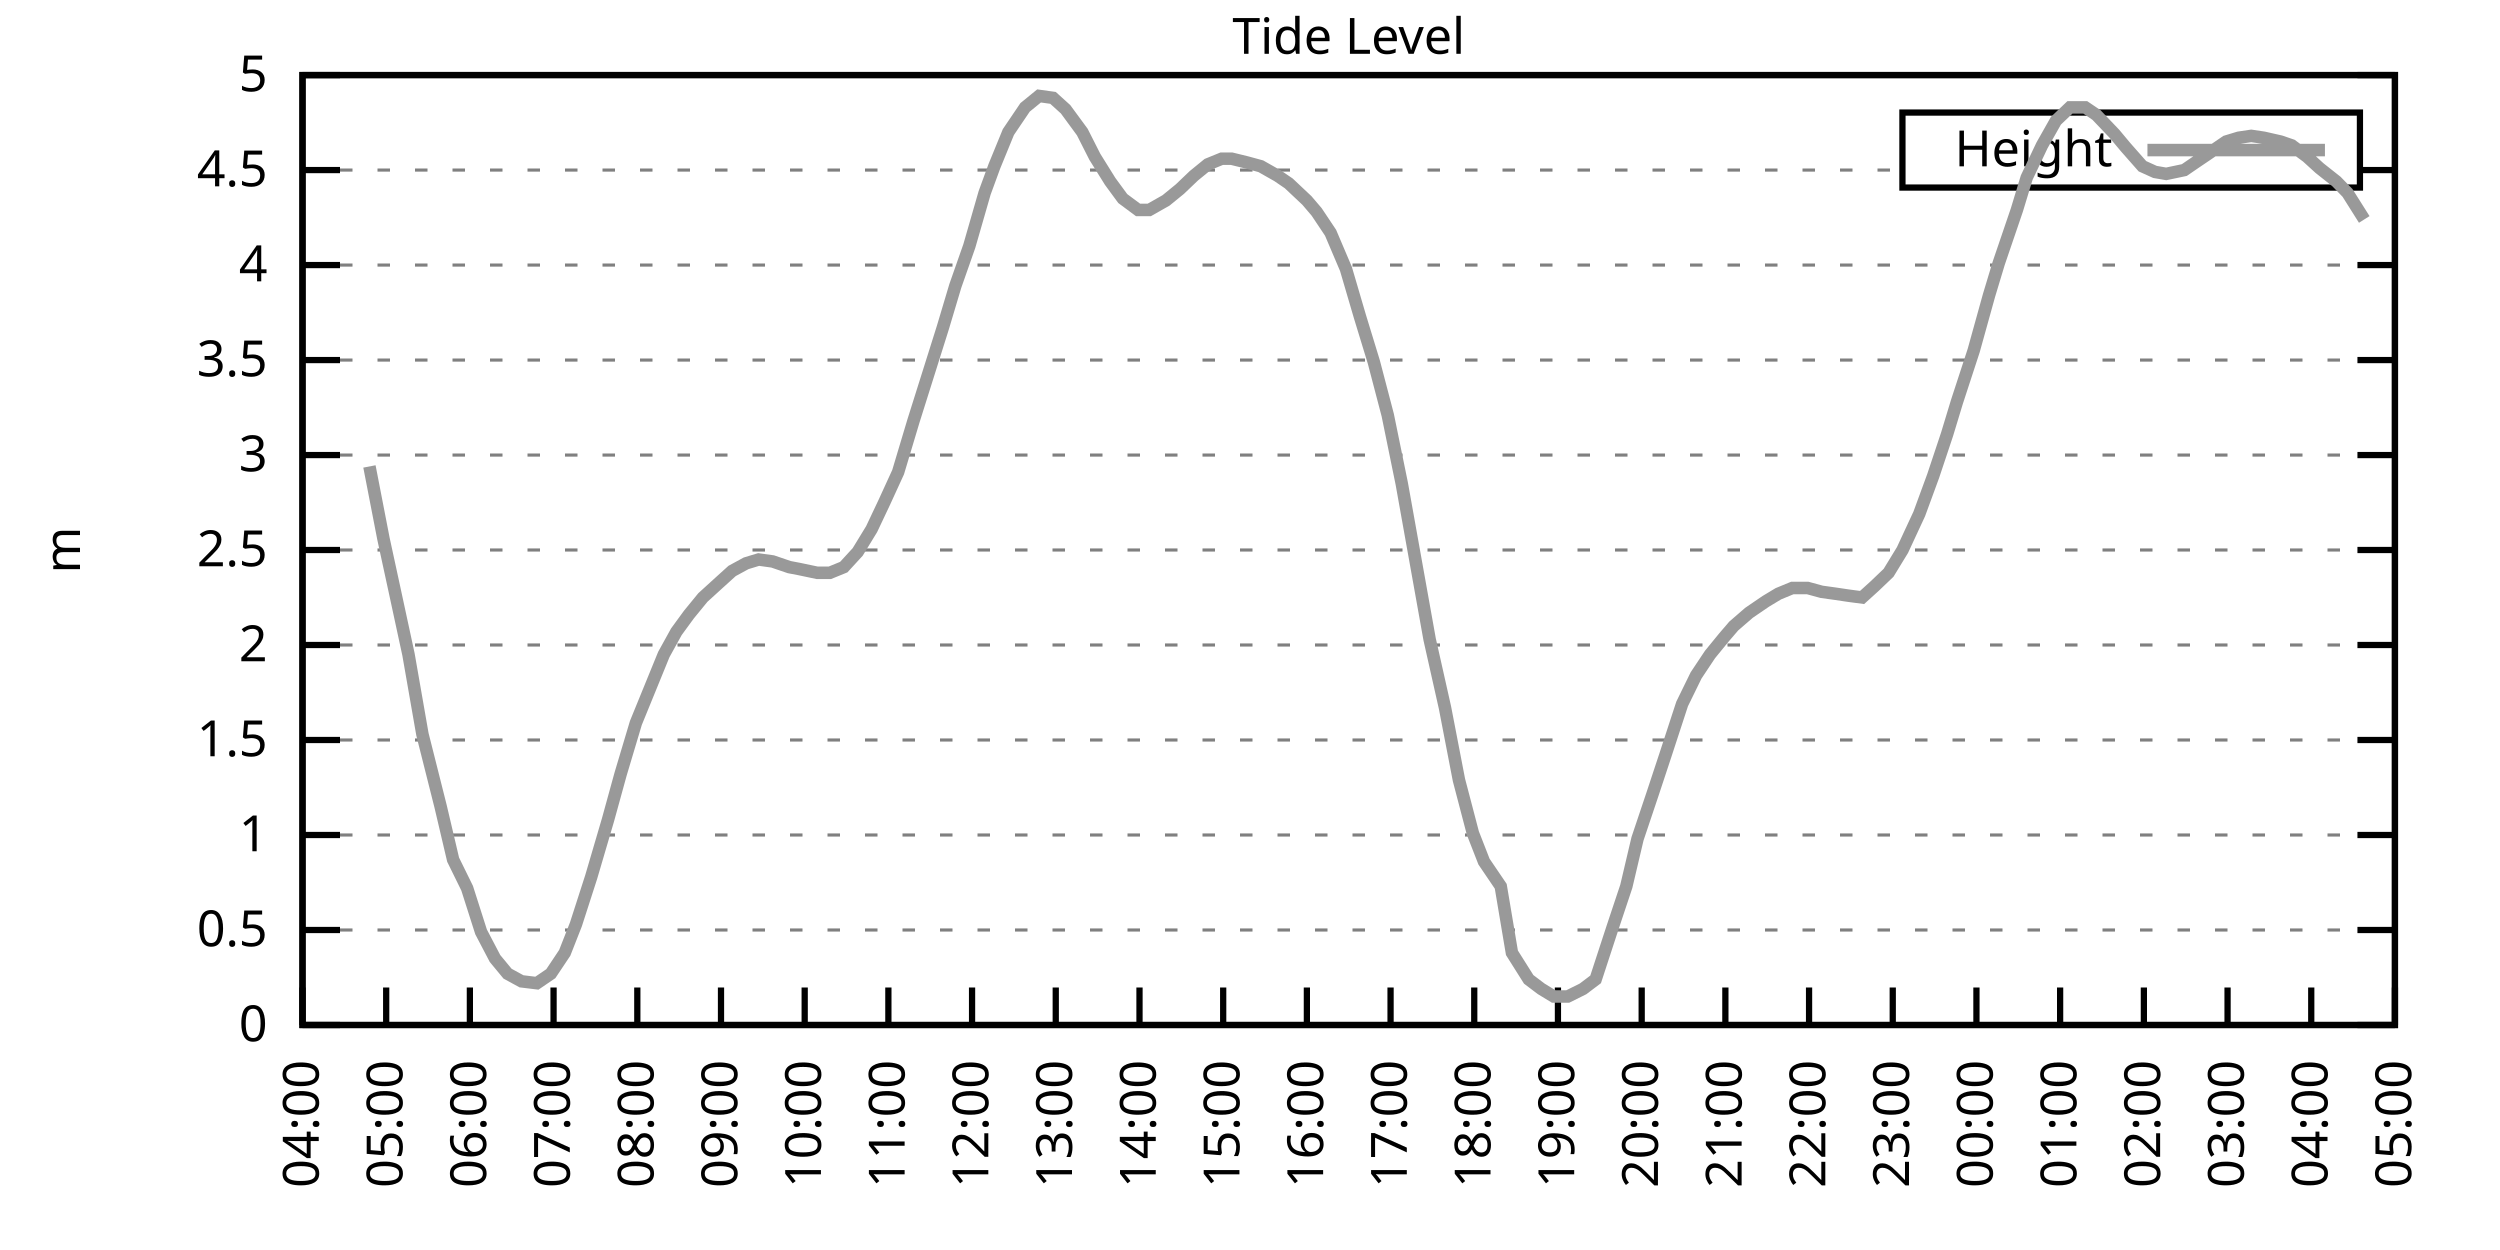
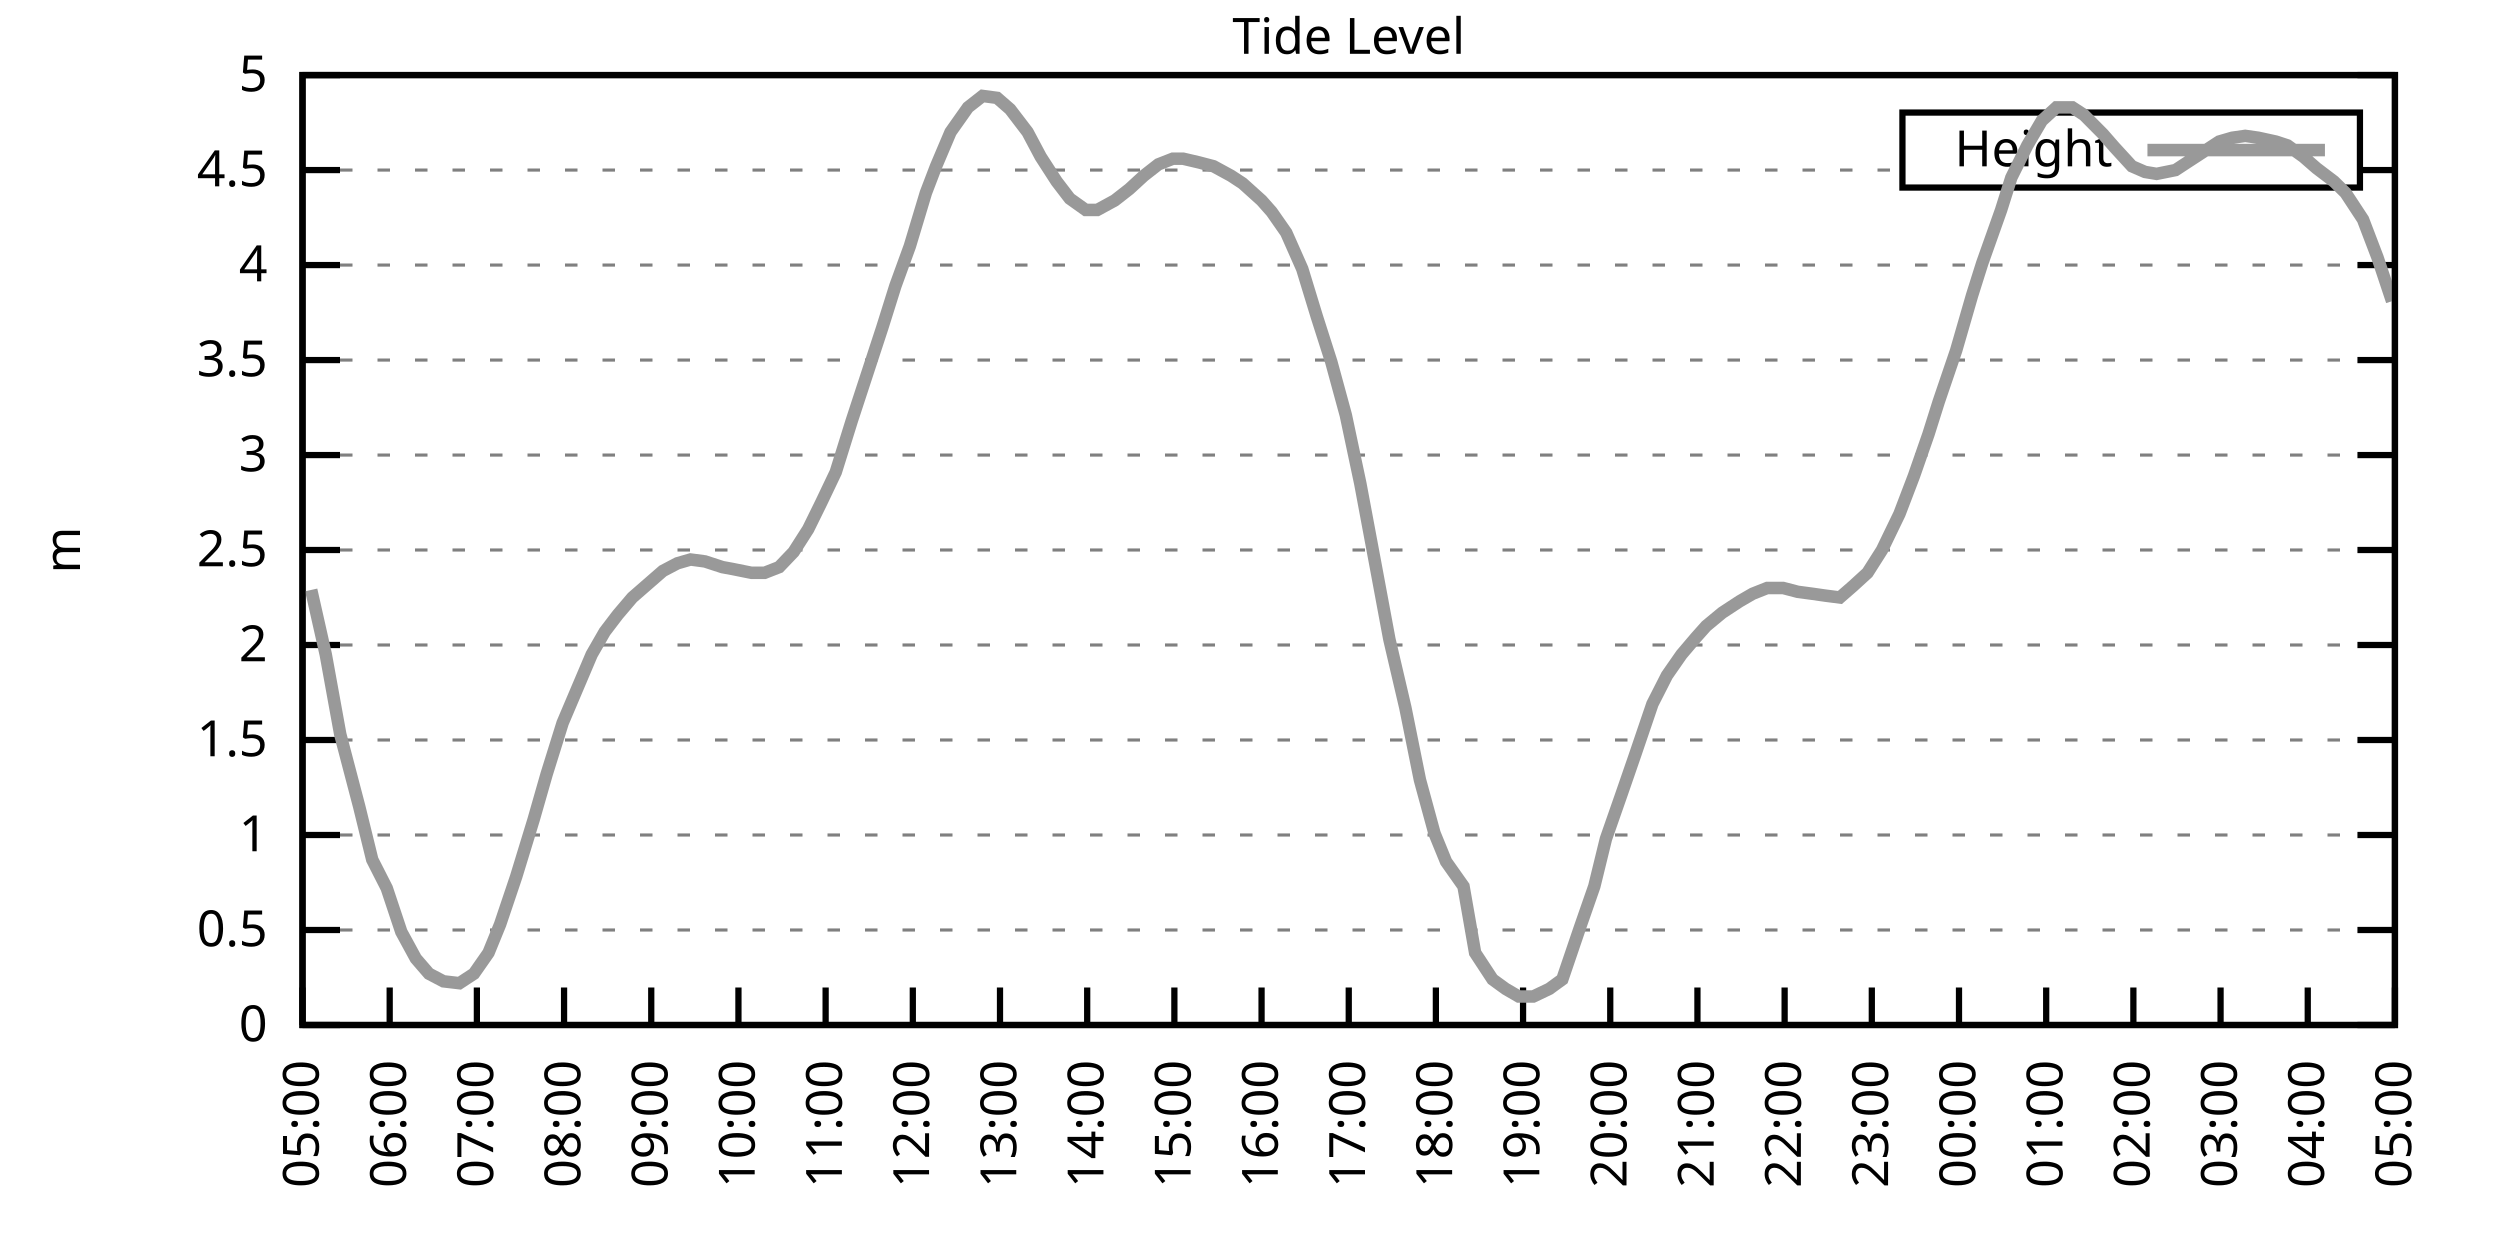
<svg xmlns="http://www.w3.org/2000/svg" xmlns:xlink="http://www.w3.org/1999/xlink" width="400" height="200" viewBox="0 0 400 200">
  <g id="gnuplot_canvas">
    <rect x="0" y="0" width="400" height="200" fill="none" />
    <defs>
      <circle id="gpDot" r="0.5" stroke-width="0.5" stroke="currentColor" />
      <path id="gpPt0" stroke-width="0.333" stroke="currentColor" d="M-1,0 h2 M0,-1 v2" />
      <path id="gpPt1" stroke-width="0.333" stroke="currentColor" d="M-1,-1 L1,1 M1,-1 L-1,1" />
      <path id="gpPt2" stroke-width="0.333" stroke="currentColor" d="M-1,0 L1,0 M0,-1 L0,1 M-1,-1 L1,1 M-1,1 L1,-1" />
      <rect id="gpPt3" stroke-width="0.333" stroke="currentColor" x="-1" y="-1" width="2" height="2" />
      <rect id="gpPt4" stroke-width="0.333" stroke="currentColor" fill="currentColor" x="-1" y="-1" width="2" height="2" />
      <circle id="gpPt5" stroke-width="0.333" stroke="currentColor" cx="0" cy="0" r="1" />
      <use xlink:href="#gpPt5" id="gpPt6" fill="currentColor" stroke="none" />
      <path id="gpPt7" stroke-width="0.333" stroke="currentColor" d="M0,-1.33 L-1.33,0.67 L1.33,0.67 z" />
      <use xlink:href="#gpPt7" id="gpPt8" fill="currentColor" stroke="none" />
      <use xlink:href="#gpPt7" id="gpPt9" stroke="currentColor" transform="rotate(180)" />
      <use xlink:href="#gpPt9" id="gpPt10" fill="currentColor" stroke="none" />
      <use xlink:href="#gpPt3" id="gpPt11" stroke="currentColor" transform="rotate(45)" />
      <use xlink:href="#gpPt11" id="gpPt12" fill="currentColor" stroke="none" />
      <path id="gpPt13" stroke-width="0.333" stroke="currentColor" d="M0,1.330 L1.265,0.411 L0.782,-1.067 L-0.782,-1.076 L-1.265,0.411 z" />
      <use xlink:href="#gpPt13" id="gpPt14" fill="currentColor" stroke="none" />
      <filter id="textbox" filterUnits="objectBoundingBox" x="0" y="0" height="1" width="1">
        <feFlood flood-color="white" flood-opacity="1" result="bgnd" />
        <feComposite in="SourceGraphic" in2="bgnd" operator="atop" />
      </filter>
      <filter id="greybox" filterUnits="objectBoundingBox" x="0" y="0" height="1" width="1">
        <feFlood flood-color="lightgrey" flood-opacity="1" result="grey" />
        <feComposite in="SourceGraphic" in2="grey" operator="atop" />
      </filter>
    </defs>
    <g fill="none" color="white" stroke="currentColor" stroke-width="1.00" stroke-linecap="butt" stroke-linejoin="miter">
</g>
    <g fill="none" color="black" stroke="currentColor" stroke-width="1.00" stroke-linecap="butt" stroke-linejoin="miter">
      <g stroke="none" shape-rendering="crispEdges">
        <polygon fill="rgb(255, 255, 255)" points="48.40,164.00 383.18,164.00 383.18,12.02 48.40,12.02 " />
      </g>
    </g>
    <g fill="none" color="black" stroke="currentColor" stroke-width="1.00" stroke-linecap="butt" stroke-linejoin="miter">
</g>
    <g fill="none" color="black" stroke="black" stroke-width="0.50" stroke-linecap="butt" stroke-linejoin="miter">
</g>
    <g fill="none" color="gray" stroke="currentColor" stroke-width="0.50" stroke-linecap="butt" stroke-linejoin="miter">
      <path stroke="gray" stroke-dasharray="2,4" class="gridline" d="M48.40,164.00 L383.19,164.00  " />
    </g>
    <g fill="none" color="gray" stroke="gray" stroke-width="1.00" stroke-linecap="butt" stroke-linejoin="miter">
</g>
    <g fill="none" color="black" stroke="currentColor" stroke-width="1.00" stroke-linecap="butt" stroke-linejoin="miter">
      <path stroke="black" d="M48.40,164.00 L54.40,164.00 M383.19,164.00 L377.19,164.00  " />
      <g transform="translate(42.80,166.60)" stroke="none" fill="black" font-family="Sans" font-size="8.00" text-anchor="end">
        <text>
          <tspan font-family="Sans"> 0</tspan>
        </text>
      </g>
    </g>
    <g fill="none" color="black" stroke="currentColor" stroke-width="1.00" stroke-linecap="butt" stroke-linejoin="miter">
</g>
    <g fill="none" color="black" stroke="black" stroke-width="0.50" stroke-linecap="butt" stroke-linejoin="miter">
</g>
    <g fill="none" color="gray" stroke="currentColor" stroke-width="0.50" stroke-linecap="butt" stroke-linejoin="miter">
      <path stroke="gray" stroke-dasharray="2,4" class="gridline" d="M48.40,148.80 L383.19,148.80  " />
    </g>
    <g fill="none" color="gray" stroke="gray" stroke-width="1.00" stroke-linecap="butt" stroke-linejoin="miter">
</g>
    <g fill="none" color="black" stroke="currentColor" stroke-width="1.00" stroke-linecap="butt" stroke-linejoin="miter">
      <path stroke="black" d="M48.40,148.80 L54.40,148.80 M383.19,148.80 L377.19,148.80  " />
      <g transform="translate(42.80,151.40)" stroke="none" fill="black" font-family="Sans" font-size="8.00" text-anchor="end">
        <text>
          <tspan font-family="Sans"> 0.5</tspan>
        </text>
      </g>
    </g>
    <g fill="none" color="black" stroke="currentColor" stroke-width="1.00" stroke-linecap="butt" stroke-linejoin="miter">
</g>
    <g fill="none" color="black" stroke="black" stroke-width="0.50" stroke-linecap="butt" stroke-linejoin="miter">
</g>
    <g fill="none" color="gray" stroke="currentColor" stroke-width="0.50" stroke-linecap="butt" stroke-linejoin="miter">
      <path stroke="gray" stroke-dasharray="2,4" class="gridline" d="M48.40,133.60 L383.19,133.60  " />
    </g>
    <g fill="none" color="gray" stroke="gray" stroke-width="1.00" stroke-linecap="butt" stroke-linejoin="miter">
</g>
    <g fill="none" color="black" stroke="currentColor" stroke-width="1.00" stroke-linecap="butt" stroke-linejoin="miter">
      <path stroke="black" d="M48.40,133.60 L54.40,133.60 M383.19,133.60 L377.19,133.60  " />
      <g transform="translate(42.80,136.20)" stroke="none" fill="black" font-family="Sans" font-size="8.00" text-anchor="end">
        <text>
          <tspan font-family="Sans"> 1</tspan>
        </text>
      </g>
    </g>
    <g fill="none" color="black" stroke="currentColor" stroke-width="1.00" stroke-linecap="butt" stroke-linejoin="miter">
</g>
    <g fill="none" color="black" stroke="black" stroke-width="0.50" stroke-linecap="butt" stroke-linejoin="miter">
</g>
    <g fill="none" color="gray" stroke="currentColor" stroke-width="0.50" stroke-linecap="butt" stroke-linejoin="miter">
      <path stroke="gray" stroke-dasharray="2,4" class="gridline" d="M48.40,118.40 L383.19,118.40  " />
    </g>
    <g fill="none" color="gray" stroke="gray" stroke-width="1.00" stroke-linecap="butt" stroke-linejoin="miter">
</g>
    <g fill="none" color="black" stroke="currentColor" stroke-width="1.00" stroke-linecap="butt" stroke-linejoin="miter">
      <path stroke="black" d="M48.40,118.40 L54.40,118.40 M383.19,118.40 L377.19,118.40  " />
      <g transform="translate(42.80,121.00)" stroke="none" fill="black" font-family="Sans" font-size="8.00" text-anchor="end">
        <text>
          <tspan font-family="Sans"> 1.5</tspan>
        </text>
      </g>
    </g>
    <g fill="none" color="black" stroke="currentColor" stroke-width="1.00" stroke-linecap="butt" stroke-linejoin="miter">
</g>
    <g fill="none" color="black" stroke="black" stroke-width="0.50" stroke-linecap="butt" stroke-linejoin="miter">
</g>
    <g fill="none" color="gray" stroke="currentColor" stroke-width="0.50" stroke-linecap="butt" stroke-linejoin="miter">
      <path stroke="gray" stroke-dasharray="2,4" class="gridline" d="M48.40,103.20 L383.19,103.20  " />
    </g>
    <g fill="none" color="gray" stroke="gray" stroke-width="1.00" stroke-linecap="butt" stroke-linejoin="miter">
</g>
    <g fill="none" color="black" stroke="currentColor" stroke-width="1.00" stroke-linecap="butt" stroke-linejoin="miter">
      <path stroke="black" d="M48.40,103.20 L54.40,103.20 M383.19,103.20 L377.19,103.20  " />
      <g transform="translate(42.80,105.80)" stroke="none" fill="black" font-family="Sans" font-size="8.00" text-anchor="end">
        <text>
          <tspan font-family="Sans"> 2</tspan>
        </text>
      </g>
    </g>
    <g fill="none" color="black" stroke="currentColor" stroke-width="1.00" stroke-linecap="butt" stroke-linejoin="miter">
</g>
    <g fill="none" color="black" stroke="black" stroke-width="0.50" stroke-linecap="butt" stroke-linejoin="miter">
</g>
    <g fill="none" color="gray" stroke="currentColor" stroke-width="0.50" stroke-linecap="butt" stroke-linejoin="miter">
      <path stroke="gray" stroke-dasharray="2,4" class="gridline" d="M48.40,88.00 L383.19,88.00  " />
    </g>
    <g fill="none" color="gray" stroke="gray" stroke-width="1.00" stroke-linecap="butt" stroke-linejoin="miter">
</g>
    <g fill="none" color="black" stroke="currentColor" stroke-width="1.00" stroke-linecap="butt" stroke-linejoin="miter">
      <path stroke="black" d="M48.40,88.00 L54.40,88.00 M383.19,88.00 L377.19,88.00  " />
      <g transform="translate(42.80,90.60)" stroke="none" fill="black" font-family="Sans" font-size="8.00" text-anchor="end">
        <text>
          <tspan font-family="Sans"> 2.5</tspan>
        </text>
      </g>
    </g>
    <g fill="none" color="black" stroke="currentColor" stroke-width="1.00" stroke-linecap="butt" stroke-linejoin="miter">
</g>
    <g fill="none" color="black" stroke="black" stroke-width="0.50" stroke-linecap="butt" stroke-linejoin="miter">
</g>
    <g fill="none" color="gray" stroke="currentColor" stroke-width="0.50" stroke-linecap="butt" stroke-linejoin="miter">
      <path stroke="gray" stroke-dasharray="2,4" class="gridline" d="M48.40,72.81 L383.19,72.81  " />
    </g>
    <g fill="none" color="gray" stroke="gray" stroke-width="1.00" stroke-linecap="butt" stroke-linejoin="miter">
</g>
    <g fill="none" color="black" stroke="currentColor" stroke-width="1.00" stroke-linecap="butt" stroke-linejoin="miter">
      <path stroke="black" d="M48.40,72.81 L54.40,72.81 M383.19,72.81 L377.19,72.81  " />
      <g transform="translate(42.80,75.41)" stroke="none" fill="black" font-family="Sans" font-size="8.00" text-anchor="end">
        <text>
          <tspan font-family="Sans"> 3</tspan>
        </text>
      </g>
    </g>
    <g fill="none" color="black" stroke="currentColor" stroke-width="1.00" stroke-linecap="butt" stroke-linejoin="miter">
</g>
    <g fill="none" color="black" stroke="black" stroke-width="0.50" stroke-linecap="butt" stroke-linejoin="miter">
</g>
    <g fill="none" color="gray" stroke="currentColor" stroke-width="0.50" stroke-linecap="butt" stroke-linejoin="miter">
      <path stroke="gray" stroke-dasharray="2,4" class="gridline" d="M48.40,57.61 L383.19,57.61  " />
    </g>
    <g fill="none" color="gray" stroke="gray" stroke-width="1.00" stroke-linecap="butt" stroke-linejoin="miter">
</g>
    <g fill="none" color="black" stroke="currentColor" stroke-width="1.00" stroke-linecap="butt" stroke-linejoin="miter">
      <path stroke="black" d="M48.40,57.61 L54.40,57.61 M383.19,57.61 L377.19,57.61  " />
      <g transform="translate(42.80,60.21)" stroke="none" fill="black" font-family="Sans" font-size="8.00" text-anchor="end">
        <text>
          <tspan font-family="Sans"> 3.5</tspan>
        </text>
      </g>
    </g>
    <g fill="none" color="black" stroke="currentColor" stroke-width="1.00" stroke-linecap="butt" stroke-linejoin="miter">
</g>
    <g fill="none" color="black" stroke="black" stroke-width="0.50" stroke-linecap="butt" stroke-linejoin="miter">
</g>
    <g fill="none" color="gray" stroke="currentColor" stroke-width="0.50" stroke-linecap="butt" stroke-linejoin="miter">
      <path stroke="gray" stroke-dasharray="2,4" class="gridline" d="M48.40,42.41 L383.19,42.41  " />
    </g>
    <g fill="none" color="gray" stroke="gray" stroke-width="1.00" stroke-linecap="butt" stroke-linejoin="miter">
</g>
    <g fill="none" color="black" stroke="currentColor" stroke-width="1.00" stroke-linecap="butt" stroke-linejoin="miter">
      <path stroke="black" d="M48.40,42.41 L54.40,42.41 M383.19,42.41 L377.19,42.41  " />
      <g transform="translate(42.80,45.01)" stroke="none" fill="black" font-family="Sans" font-size="8.00" text-anchor="end">
        <text>
          <tspan font-family="Sans"> 4</tspan>
        </text>
      </g>
    </g>
    <g fill="none" color="black" stroke="currentColor" stroke-width="1.00" stroke-linecap="butt" stroke-linejoin="miter">
</g>
    <g fill="none" color="black" stroke="black" stroke-width="0.50" stroke-linecap="butt" stroke-linejoin="miter">
</g>
    <g fill="none" color="gray" stroke="currentColor" stroke-width="0.50" stroke-linecap="butt" stroke-linejoin="miter">
      <path stroke="gray" stroke-dasharray="2,4" class="gridline" d="M48.40,27.21 L304.39,27.21 M377.59,27.21 L383.19,27.21  " />
    </g>
    <g fill="none" color="gray" stroke="gray" stroke-width="1.00" stroke-linecap="butt" stroke-linejoin="miter">
</g>
    <g fill="none" color="black" stroke="currentColor" stroke-width="1.00" stroke-linecap="butt" stroke-linejoin="miter">
      <path stroke="black" d="M48.40,27.21 L54.40,27.21 M383.19,27.21 L377.19,27.21  " />
      <g transform="translate(42.80,29.81)" stroke="none" fill="black" font-family="Sans" font-size="8.00" text-anchor="end">
        <text>
          <tspan font-family="Sans"> 4.5</tspan>
        </text>
      </g>
    </g>
    <g fill="none" color="black" stroke="currentColor" stroke-width="1.00" stroke-linecap="butt" stroke-linejoin="miter">
</g>
    <g fill="none" color="black" stroke="black" stroke-width="0.50" stroke-linecap="butt" stroke-linejoin="miter">
</g>
    <g fill="none" color="gray" stroke="currentColor" stroke-width="0.50" stroke-linecap="butt" stroke-linejoin="miter">
      <path stroke="gray" stroke-dasharray="2,4" class="gridline" d="M48.40,12.01 L383.19,12.01  " />
    </g>
    <g fill="none" color="gray" stroke="gray" stroke-width="1.00" stroke-linecap="butt" stroke-linejoin="miter">
</g>
    <g fill="none" color="black" stroke="currentColor" stroke-width="1.00" stroke-linecap="butt" stroke-linejoin="miter">
      <path stroke="black" d="M48.40,12.01 L54.40,12.01 M383.19,12.01 L377.19,12.01  " />
      <g transform="translate(42.80,14.61)" stroke="none" fill="black" font-family="Sans" font-size="8.00" text-anchor="end">
        <text>
          <tspan font-family="Sans"> 5</tspan>
        </text>
      </g>
    </g>
    <g fill="none" color="black" stroke="currentColor" stroke-width="1.00" stroke-linecap="butt" stroke-linejoin="miter">
      <path stroke="black" d="M48.40,164.00 L48.40,158.00  " />
      <g transform="translate(51.00,169.60) rotate(270.00)" stroke="none" fill="black" font-family="Sans" font-size="8.00" text-anchor="end">
        <text>
-           <tspan font-family="Sans">04:00</tspan>
-         </text>
-       </g>
-     </g>
-     <g fill="none" color="black" stroke="currentColor" stroke-width="1.00" stroke-linecap="butt" stroke-linejoin="miter">
-       <path stroke="black" d="M61.79,164.00 L61.79,158.00  " />
-       <g transform="translate(64.39,169.60) rotate(270.00)" stroke="none" fill="black" font-family="Sans" font-size="8.00" text-anchor="end">
-         <text>
          <tspan font-family="Sans">05:00</tspan>
        </text>
      </g>
    </g>
    <g fill="none" color="black" stroke="currentColor" stroke-width="1.00" stroke-linecap="butt" stroke-linejoin="miter">
-       <path stroke="black" d="M75.18,164.00 L75.18,158.00  " />
-       <g transform="translate(77.78,169.60) rotate(270.00)" stroke="none" fill="black" font-family="Sans" font-size="8.00" text-anchor="end">
+       <path stroke="black" d="M62.35,164.00 L62.35,158.00  " />
+       <g transform="translate(64.95,169.60) rotate(270.00)" stroke="none" fill="black" font-family="Sans" font-size="8.00" text-anchor="end">
        <text>
          <tspan font-family="Sans">06:00</tspan>
        </text>
      </g>
    </g>
    <g fill="none" color="black" stroke="currentColor" stroke-width="1.00" stroke-linecap="butt" stroke-linejoin="miter">
-       <path stroke="black" d="M88.57,164.00 L88.57,158.00  " />
-       <g transform="translate(91.17,169.60) rotate(270.00)" stroke="none" fill="black" font-family="Sans" font-size="8.00" text-anchor="end">
+       <path stroke="black" d="M76.30,164.00 L76.30,158.00  " />
+       <g transform="translate(78.90,169.60) rotate(270.00)" stroke="none" fill="black" font-family="Sans" font-size="8.00" text-anchor="end">
        <text>
          <tspan font-family="Sans">07:00</tspan>
        </text>
      </g>
    </g>
    <g fill="none" color="black" stroke="currentColor" stroke-width="1.00" stroke-linecap="butt" stroke-linejoin="miter">
-       <path stroke="black" d="M101.97,164.00 L101.97,158.00  " />
-       <g transform="translate(104.57,169.60) rotate(270.00)" stroke="none" fill="black" font-family="Sans" font-size="8.00" text-anchor="end">
+       <path stroke="black" d="M90.25,164.00 L90.25,158.00  " />
+       <g transform="translate(92.85,169.60) rotate(270.00)" stroke="none" fill="black" font-family="Sans" font-size="8.00" text-anchor="end">
        <text>
          <tspan font-family="Sans">08:00</tspan>
        </text>
      </g>
    </g>
    <g fill="none" color="black" stroke="currentColor" stroke-width="1.00" stroke-linecap="butt" stroke-linejoin="miter">
-       <path stroke="black" d="M115.36,164.00 L115.36,158.00  " />
-       <g transform="translate(117.96,169.60) rotate(270.00)" stroke="none" fill="black" font-family="Sans" font-size="8.00" text-anchor="end">
+       <path stroke="black" d="M104.20,164.00 L104.20,158.00  " />
+       <g transform="translate(106.80,169.60) rotate(270.00)" stroke="none" fill="black" font-family="Sans" font-size="8.00" text-anchor="end">
        <text>
          <tspan font-family="Sans">09:00</tspan>
        </text>
      </g>
    </g>
    <g fill="none" color="black" stroke="currentColor" stroke-width="1.00" stroke-linecap="butt" stroke-linejoin="miter">
-       <path stroke="black" d="M128.75,164.00 L128.75,158.00  " />
-       <g transform="translate(131.35,169.60) rotate(270.00)" stroke="none" fill="black" font-family="Sans" font-size="8.00" text-anchor="end">
+       <path stroke="black" d="M118.15,164.00 L118.15,158.00  " />
+       <g transform="translate(120.75,169.60) rotate(270.00)" stroke="none" fill="black" font-family="Sans" font-size="8.00" text-anchor="end">
        <text>
          <tspan font-family="Sans">10:00</tspan>
        </text>
      </g>
    </g>
    <g fill="none" color="black" stroke="currentColor" stroke-width="1.00" stroke-linecap="butt" stroke-linejoin="miter">
-       <path stroke="black" d="M142.14,164.00 L142.14,158.00  " />
-       <g transform="translate(144.74,169.60) rotate(270.00)" stroke="none" fill="black" font-family="Sans" font-size="8.00" text-anchor="end">
+       <path stroke="black" d="M132.10,164.00 L132.10,158.00  " />
+       <g transform="translate(134.70,169.60) rotate(270.00)" stroke="none" fill="black" font-family="Sans" font-size="8.00" text-anchor="end">
        <text>
          <tspan font-family="Sans">11:00</tspan>
        </text>
      </g>
    </g>
    <g fill="none" color="black" stroke="currentColor" stroke-width="1.00" stroke-linecap="butt" stroke-linejoin="miter">
-       <path stroke="black" d="M155.53,164.00 L155.53,158.00  " />
-       <g transform="translate(158.13,169.60) rotate(270.00)" stroke="none" fill="black" font-family="Sans" font-size="8.00" text-anchor="end">
+       <path stroke="black" d="M146.05,164.00 L146.05,158.00  " />
+       <g transform="translate(148.65,169.60) rotate(270.00)" stroke="none" fill="black" font-family="Sans" font-size="8.00" text-anchor="end">
        <text>
          <tspan font-family="Sans">12:00</tspan>
        </text>
      </g>
    </g>
    <g fill="none" color="black" stroke="currentColor" stroke-width="1.00" stroke-linecap="butt" stroke-linejoin="miter">
-       <path stroke="black" d="M168.92,164.00 L168.92,158.00  " />
-       <g transform="translate(171.52,169.60) rotate(270.00)" stroke="none" fill="black" font-family="Sans" font-size="8.00" text-anchor="end">
+       <path stroke="black" d="M160.00,164.00 L160.00,158.00  " />
+       <g transform="translate(162.60,169.60) rotate(270.00)" stroke="none" fill="black" font-family="Sans" font-size="8.00" text-anchor="end">
        <text>
          <tspan font-family="Sans">13:00</tspan>
        </text>
      </g>
    </g>
    <g fill="none" color="black" stroke="currentColor" stroke-width="1.00" stroke-linecap="butt" stroke-linejoin="miter">
-       <path stroke="black" d="M182.32,164.00 L182.32,158.00  " />
-       <g transform="translate(184.92,169.60) rotate(270.00)" stroke="none" fill="black" font-family="Sans" font-size="8.00" text-anchor="end">
+       <path stroke="black" d="M173.95,164.00 L173.95,158.00  " />
+       <g transform="translate(176.55,169.60) rotate(270.00)" stroke="none" fill="black" font-family="Sans" font-size="8.00" text-anchor="end">
        <text>
          <tspan font-family="Sans">14:00</tspan>
        </text>
      </g>
    </g>
    <g fill="none" color="black" stroke="currentColor" stroke-width="1.00" stroke-linecap="butt" stroke-linejoin="miter">
-       <path stroke="black" d="M195.71,164.00 L195.71,158.00  " />
-       <g transform="translate(198.31,169.60) rotate(270.00)" stroke="none" fill="black" font-family="Sans" font-size="8.00" text-anchor="end">
+       <path stroke="black" d="M187.90,164.00 L187.90,158.00  " />
+       <g transform="translate(190.50,169.60) rotate(270.00)" stroke="none" fill="black" font-family="Sans" font-size="8.00" text-anchor="end">
        <text>
          <tspan font-family="Sans">15:00</tspan>
        </text>
      </g>
    </g>
    <g fill="none" color="black" stroke="currentColor" stroke-width="1.00" stroke-linecap="butt" stroke-linejoin="miter">
-       <path stroke="black" d="M209.10,164.00 L209.10,158.00  " />
-       <g transform="translate(211.70,169.60) rotate(270.00)" stroke="none" fill="black" font-family="Sans" font-size="8.00" text-anchor="end">
+       <path stroke="black" d="M201.85,164.00 L201.85,158.00  " />
+       <g transform="translate(204.45,169.60) rotate(270.00)" stroke="none" fill="black" font-family="Sans" font-size="8.00" text-anchor="end">
        <text>
          <tspan font-family="Sans">16:00</tspan>
        </text>
      </g>
    </g>
    <g fill="none" color="black" stroke="currentColor" stroke-width="1.00" stroke-linecap="butt" stroke-linejoin="miter">
-       <path stroke="black" d="M222.49,164.00 L222.49,158.00  " />
-       <g transform="translate(225.09,169.60) rotate(270.00)" stroke="none" fill="black" font-family="Sans" font-size="8.00" text-anchor="end">
+       <path stroke="black" d="M215.80,164.00 L215.80,158.00  " />
+       <g transform="translate(218.40,169.60) rotate(270.00)" stroke="none" fill="black" font-family="Sans" font-size="8.00" text-anchor="end">
        <text>
          <tspan font-family="Sans">17:00</tspan>
        </text>
      </g>
    </g>
    <g fill="none" color="black" stroke="currentColor" stroke-width="1.00" stroke-linecap="butt" stroke-linejoin="miter">
-       <path stroke="black" d="M235.88,164.00 L235.88,158.00  " />
-       <g transform="translate(238.48,169.60) rotate(270.00)" stroke="none" fill="black" font-family="Sans" font-size="8.00" text-anchor="end">
+       <path stroke="black" d="M229.74,164.00 L229.74,158.00  " />
+       <g transform="translate(232.34,169.60) rotate(270.00)" stroke="none" fill="black" font-family="Sans" font-size="8.00" text-anchor="end">
        <text>
          <tspan font-family="Sans">18:00</tspan>
        </text>
      </g>
    </g>
    <g fill="none" color="black" stroke="currentColor" stroke-width="1.00" stroke-linecap="butt" stroke-linejoin="miter">
-       <path stroke="black" d="M249.27,164.00 L249.27,158.00  " />
-       <g transform="translate(251.87,169.60) rotate(270.00)" stroke="none" fill="black" font-family="Sans" font-size="8.00" text-anchor="end">
+       <path stroke="black" d="M243.69,164.00 L243.69,158.00  " />
+       <g transform="translate(246.29,169.60) rotate(270.00)" stroke="none" fill="black" font-family="Sans" font-size="8.00" text-anchor="end">
        <text>
          <tspan font-family="Sans">19:00</tspan>
        </text>
      </g>
    </g>
    <g fill="none" color="black" stroke="currentColor" stroke-width="1.00" stroke-linecap="butt" stroke-linejoin="miter">
-       <path stroke="black" d="M262.67,164.00 L262.67,158.00  " />
-       <g transform="translate(265.27,169.60) rotate(270.00)" stroke="none" fill="black" font-family="Sans" font-size="8.00" text-anchor="end">
+       <path stroke="black" d="M257.64,164.00 L257.64,158.00  " />
+       <g transform="translate(260.24,169.60) rotate(270.00)" stroke="none" fill="black" font-family="Sans" font-size="8.00" text-anchor="end">
        <text>
          <tspan font-family="Sans">20:00</tspan>
        </text>
      </g>
    </g>
    <g fill="none" color="black" stroke="currentColor" stroke-width="1.00" stroke-linecap="butt" stroke-linejoin="miter">
-       <path stroke="black" d="M276.06,164.00 L276.06,158.00  " />
-       <g transform="translate(278.66,169.60) rotate(270.00)" stroke="none" fill="black" font-family="Sans" font-size="8.00" text-anchor="end">
+       <path stroke="black" d="M271.59,164.00 L271.59,158.00  " />
+       <g transform="translate(274.19,169.60) rotate(270.00)" stroke="none" fill="black" font-family="Sans" font-size="8.00" text-anchor="end">
        <text>
          <tspan font-family="Sans">21:00</tspan>
        </text>
      </g>
    </g>
    <g fill="none" color="black" stroke="currentColor" stroke-width="1.00" stroke-linecap="butt" stroke-linejoin="miter">
-       <path stroke="black" d="M289.45,164.00 L289.45,158.00  " />
-       <g transform="translate(292.05,169.60) rotate(270.00)" stroke="none" fill="black" font-family="Sans" font-size="8.00" text-anchor="end">
+       <path stroke="black" d="M285.54,164.00 L285.54,158.00  " />
+       <g transform="translate(288.14,169.60) rotate(270.00)" stroke="none" fill="black" font-family="Sans" font-size="8.00" text-anchor="end">
        <text>
          <tspan font-family="Sans">22:00</tspan>
        </text>
      </g>
    </g>
    <g fill="none" color="black" stroke="currentColor" stroke-width="1.00" stroke-linecap="butt" stroke-linejoin="miter">
-       <path stroke="black" d="M302.84,164.00 L302.84,158.00  " />
-       <g transform="translate(305.44,169.60) rotate(270.00)" stroke="none" fill="black" font-family="Sans" font-size="8.00" text-anchor="end">
+       <path stroke="black" d="M299.49,164.00 L299.49,158.00  " />
+       <g transform="translate(302.09,169.60) rotate(270.00)" stroke="none" fill="black" font-family="Sans" font-size="8.00" text-anchor="end">
        <text>
          <tspan font-family="Sans">23:00</tspan>
        </text>
      </g>
    </g>
    <g fill="none" color="black" stroke="currentColor" stroke-width="1.00" stroke-linecap="butt" stroke-linejoin="miter">
-       <path stroke="black" d="M316.23,164.00 L316.23,158.00  " />
-       <g transform="translate(318.83,169.60) rotate(270.00)" stroke="none" fill="black" font-family="Sans" font-size="8.00" text-anchor="end">
+       <path stroke="black" d="M313.44,164.00 L313.44,158.00  " />
+       <g transform="translate(316.04,169.60) rotate(270.00)" stroke="none" fill="black" font-family="Sans" font-size="8.00" text-anchor="end">
        <text>
          <tspan font-family="Sans">00:00</tspan>
        </text>
      </g>
    </g>
    <g fill="none" color="black" stroke="currentColor" stroke-width="1.00" stroke-linecap="butt" stroke-linejoin="miter">
-       <path stroke="black" d="M329.62,164.00 L329.62,158.00  " />
-       <g transform="translate(332.22,169.60) rotate(270.00)" stroke="none" fill="black" font-family="Sans" font-size="8.00" text-anchor="end">
+       <path stroke="black" d="M327.39,164.00 L327.39,158.00  " />
+       <g transform="translate(329.99,169.60) rotate(270.00)" stroke="none" fill="black" font-family="Sans" font-size="8.00" text-anchor="end">
        <text>
          <tspan font-family="Sans">01:00</tspan>
        </text>
      </g>
    </g>
    <g fill="none" color="black" stroke="currentColor" stroke-width="1.00" stroke-linecap="butt" stroke-linejoin="miter">
-       <path stroke="black" d="M343.02,164.00 L343.02,158.00  " />
-       <g transform="translate(345.62,169.60) rotate(270.00)" stroke="none" fill="black" font-family="Sans" font-size="8.00" text-anchor="end">
+       <path stroke="black" d="M341.34,164.00 L341.34,158.00  " />
+       <g transform="translate(343.94,169.60) rotate(270.00)" stroke="none" fill="black" font-family="Sans" font-size="8.00" text-anchor="end">
        <text>
          <tspan font-family="Sans">02:00</tspan>
        </text>
      </g>
    </g>
    <g fill="none" color="black" stroke="currentColor" stroke-width="1.00" stroke-linecap="butt" stroke-linejoin="miter">
-       <path stroke="black" d="M356.41,164.00 L356.41,158.00  " />
-       <g transform="translate(359.01,169.60) rotate(270.00)" stroke="none" fill="black" font-family="Sans" font-size="8.00" text-anchor="end">
+       <path stroke="black" d="M355.29,164.00 L355.29,158.00  " />
+       <g transform="translate(357.89,169.60) rotate(270.00)" stroke="none" fill="black" font-family="Sans" font-size="8.00" text-anchor="end">
        <text>
          <tspan font-family="Sans">03:00</tspan>
        </text>
      </g>
    </g>
    <g fill="none" color="black" stroke="currentColor" stroke-width="1.00" stroke-linecap="butt" stroke-linejoin="miter">
-       <path stroke="black" d="M369.80,164.00 L369.80,158.00  " />
-       <g transform="translate(372.40,169.60) rotate(270.00)" stroke="none" fill="black" font-family="Sans" font-size="8.00" text-anchor="end">
+       <path stroke="black" d="M369.24,164.00 L369.24,158.00  " />
+       <g transform="translate(371.84,169.60) rotate(270.00)" stroke="none" fill="black" font-family="Sans" font-size="8.00" text-anchor="end">
        <text>
          <tspan font-family="Sans">04:00</tspan>
        </text>
      </g>
    </g>
    <g fill="none" color="black" stroke="currentColor" stroke-width="1.00" stroke-linecap="butt" stroke-linejoin="miter">
      <path stroke="black" d="M383.19,164.00 L383.19,158.00  " />
      <g transform="translate(385.79,169.60) rotate(270.00)" stroke="none" fill="black" font-family="Sans" font-size="8.00" text-anchor="end">
        <text>
          <tspan font-family="Sans">05:00</tspan>
        </text>
      </g>
    </g>
    <g fill="none" color="black" stroke="currentColor" stroke-width="1.00" stroke-linecap="butt" stroke-linejoin="miter">
</g>
    <g fill="none" color="black" stroke="currentColor" stroke-width="1.00" stroke-linecap="butt" stroke-linejoin="miter">
      <path stroke="black" d="M48.40,12.01 L48.40,164.00 L383.19,164.00 L383.19,12.01 L48.40,12.01 Z  " />
    </g>
    <g fill="none" color="black" stroke="currentColor" stroke-width="1.00" stroke-linecap="butt" stroke-linejoin="miter">
</g>
    <g fill="none" color="black" stroke="currentColor" stroke-width="1.00" stroke-linecap="butt" stroke-linejoin="miter">
      <path stroke="black" d="M304.39,30.01 L304.39,18.01 L377.59,18.01 L377.59,30.01 L304.39,30.01 Z  " />
    </g>
    <g id="Tide_level_plot_1">
      <g fill="none" color="white" stroke="black" stroke-width="2.00" stroke-linecap="butt" stroke-linejoin="miter">
</g>
      <g fill="none" color="black" stroke="currentColor" stroke-width="2.00" stroke-linecap="butt" stroke-linejoin="miter">
        <g transform="translate(337.99,26.61)" stroke="none" fill="black" font-family="Sans" font-size="8.00" text-anchor="end">
          <text>
            <tspan font-family="Sans">Height</tspan>
          </text>
        </g>
      </g>
      <g fill="none" color="black" stroke="currentColor" stroke-width="2.00" stroke-linecap="butt" stroke-linejoin="miter">
-         <path stroke="rgb(153, 153, 153)" d="M343.59,24.01 L371.99,24.01 M59.11,74.63 L61.35,86.18 L63.13,94.39 L65.36,104.72 L67.59,117.49 L70.50,129.04   L72.50,137.55 L74.74,142.11 L76.97,149.10 L79.20,153.36 L81.21,155.79 L83.44,157.01 L85.90,157.31 L88.13,155.79   L90.36,152.45 L92.15,147.89 L94.60,140.29 L97.28,131.17 L99.29,123.87 L101.74,115.67 L106.21,104.72 L108.22,101.08   L110.22,98.34 L112.46,95.60 L115.13,93.17 L117.14,91.35 L119.38,90.13 L121.38,89.52 L123.62,89.83 L126.29,90.74   L127.86,91.04 L130.76,91.65 L132.77,91.65 L135.00,90.74 L137.23,88.31 L139.46,84.66 L141.47,80.41 L143.70,75.54   L146.16,67.33 L148.17,60.95 L150.85,52.44 L152.85,45.75 L155.09,39.37 L157.54,30.86 L159.10,26.60 L161.34,21.13   L164.01,17.18 L166.25,15.35 L168.48,15.66 L170.49,17.48 L173.17,21.13 L175.17,25.08 L177.63,29.03 L179.64,31.77   L182.09,33.59 L183.88,33.59 L186.56,32.07 L188.79,30.25 L191.02,28.12 L193.25,26.30 L195.48,25.39 L197.05,25.39   L199.50,25.99 L201.73,26.60 L204.41,28.12 L206.20,29.34 L209.10,32.07 L210.66,33.90 L212.89,37.24 L215.35,43.02   L217.58,50.62 L219.81,57.91 L222.04,66.42 L224.28,77.37 L226.51,89.83 L228.74,102.29 L231.20,113.24 L233.43,124.79   L235.66,133.30 L237.44,137.86 L240.12,141.81 L241.91,152.45 L244.59,156.70 L246.60,158.22 L248.60,159.44 L250.84,159.44   L253.29,158.22 L255.30,156.70 L257.98,148.50 L260.21,141.81 L262.00,134.21 L264.45,126.91 L266.46,120.83 L269.14,112.63   L271.37,108.07 L273.60,104.72 L275.83,101.99 L277.40,100.16 L279.85,98.04 L282.53,96.21 L284.54,95.00 L286.77,94.08   L289.23,94.08 L291.46,94.69 L293.69,95.00 L295.70,95.30 L297.93,95.60 L299.94,93.78 L302.17,91.65 L304.40,88.00   L307.08,82.23 L309.31,76.15 L311.54,69.46 L313.11,64.29 L315.79,56.09 L318.24,47.27 L319.80,42.10 L322.70,33.59   L324.27,28.42 L326.72,23.26 L328.95,19.31 L331.19,17.18 L333.64,17.18 L335.43,18.39 L338.33,21.43 L340.11,23.56   L342.79,26.60 L344.80,27.51 L346.59,27.82 L349.49,27.21 L351.27,25.99 L353.06,24.78 L356.18,22.65 L358.19,22.04   L360.20,21.74 L362.21,22.04 L364.89,22.65 L366.67,23.26 L369.13,25.08 L371.14,26.91 L373.82,29.03 L375.60,30.86   L378.28,35.11  " />
+         <path stroke="rgb(153, 153, 153)" d="M343.59,24.01 L371.99,24.01 M49.79,94.39 L52.12,104.72 L54.44,117.49 L57.47,129.04 L59.56,137.55 L61.88,142.11   L64.21,149.10 L66.53,153.36 L68.63,155.79 L70.95,157.01 L73.51,157.31 L75.83,155.79 L78.16,152.45 L80.02,147.89   L82.58,140.29 L85.37,131.17 L87.46,123.87 L90.02,115.67 L94.67,104.72 L96.76,101.08 L98.85,98.34 L101.18,95.60   L103.97,93.17 L106.06,91.35 L108.38,90.13 L110.48,89.52 L112.80,89.83 L115.59,90.74 L117.22,91.04 L120.24,91.65   L122.33,91.65 L124.66,90.74 L126.98,88.31 L129.31,84.66 L131.40,80.41 L133.72,75.54 L136.28,67.33 L138.37,60.95   L141.16,52.44 L143.26,45.75 L145.58,39.37 L148.14,30.86 L149.77,26.60 L152.09,21.13 L154.88,17.18 L157.21,15.35   L159.53,15.66 L161.62,17.48 L164.41,21.13 L166.51,25.08 L169.06,29.03 L171.16,31.77 L173.71,33.59 L175.57,33.59   L178.36,32.07 L180.69,30.25 L183.01,28.12 L185.34,26.30 L187.66,25.39 L189.29,25.39 L191.85,25.99 L194.17,26.60   L196.96,28.12 L198.82,29.34 L201.85,32.07 L203.47,33.90 L205.80,37.24 L208.36,43.02 L210.68,50.62 L213.01,57.91   L215.33,66.42 L217.65,77.37 L219.98,89.83 L222.30,102.29 L224.86,113.24 L227.19,124.79 L229.51,133.30 L231.37,137.86   L234.16,141.81 L236.02,152.45 L238.81,156.70 L240.90,158.22 L243.00,159.44 L245.32,159.44 L247.88,158.22 L249.97,156.70   L252.76,148.50 L255.09,141.81 L256.95,134.21 L259.50,126.91 L261.60,120.83 L264.39,112.63 L266.71,108.07 L269.04,104.72   L271.36,101.99 L272.99,100.16 L275.55,98.04 L278.34,96.21 L280.43,95.00 L282.75,94.08 L285.31,94.08 L287.64,94.69   L289.96,95.00 L292.05,95.30 L294.38,95.60 L296.47,93.78 L298.80,91.65 L301.12,88.00 L303.91,82.23 L306.23,76.15   L308.56,69.46 L310.19,64.29 L312.98,56.09 L315.53,47.27 L317.16,42.10 L320.18,33.59 L321.81,28.42 L324.37,23.26   L326.69,19.31 L329.02,17.18 L331.58,17.18 L333.44,18.39 L336.46,21.43 L338.32,23.56 L341.11,26.60 L343.20,27.51   L345.06,27.82 L348.08,27.21 L349.94,25.99 L351.80,24.78 L355.06,22.65 L357.15,22.04 L359.24,21.74 L361.34,22.04   L364.13,22.65 L365.99,23.26 L368.54,25.08 L370.64,26.91 L373.43,29.03 L375.29,30.86 L378.08,35.11 L380.40,41.19   L382.73,48.18  " />
      </g>
    </g>
    <g fill="none" color="black" stroke="currentColor" stroke-width="2.00" stroke-linecap="butt" stroke-linejoin="miter">
</g>
    <g fill="none" color="black" stroke="black" stroke-width="1.00" stroke-linecap="butt" stroke-linejoin="miter">
</g>
    <g fill="none" color="black" stroke="currentColor" stroke-width="1.00" stroke-linecap="butt" stroke-linejoin="miter">
      <path stroke="black" d="M48.40,12.01 L48.40,164.00 L383.19,164.00 L383.19,12.01 L48.40,12.01 Z  " />
      <g transform="translate(12.80,88.01) rotate(270.00)" stroke="none" fill="black" font-family="Sans" font-size="8.00" text-anchor="middle">
        <text>
          <tspan font-family="Sans">m</tspan>
        </text>
      </g>
    </g>
    <g fill="none" color="black" stroke="currentColor" stroke-width="1.00" stroke-linecap="butt" stroke-linejoin="miter">
</g>
    <g fill="none" color="black" stroke="currentColor" stroke-width="1.00" stroke-linecap="butt" stroke-linejoin="miter">
      <g transform="translate(215.79,8.61)" stroke="none" fill="black" font-family="Sans" font-size="8.00" text-anchor="middle">
        <text>
          <tspan font-family="Sans">Tide Level</tspan>
        </text>
      </g>
    </g>
    <g fill="none" color="black" stroke="currentColor" stroke-width="1.00" stroke-linecap="butt" stroke-linejoin="miter">
</g>
  </g>
</svg>
